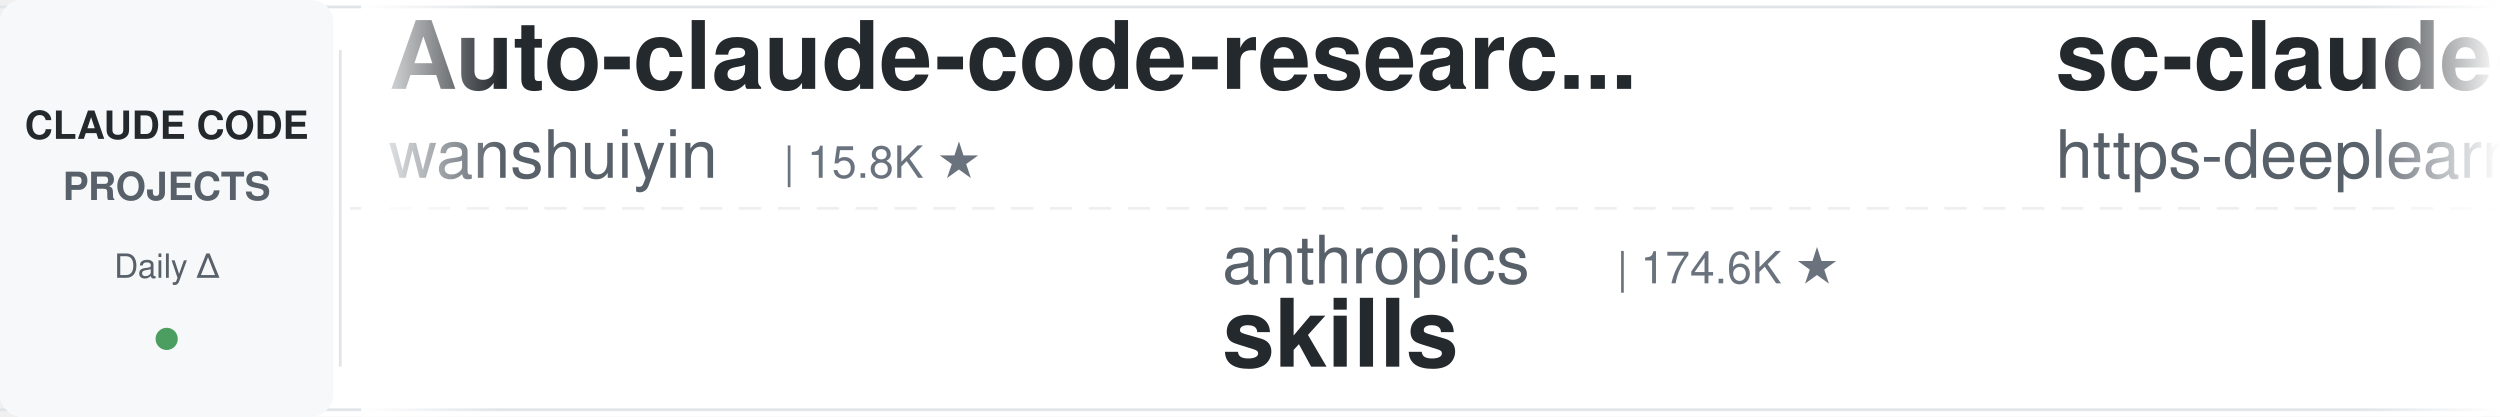
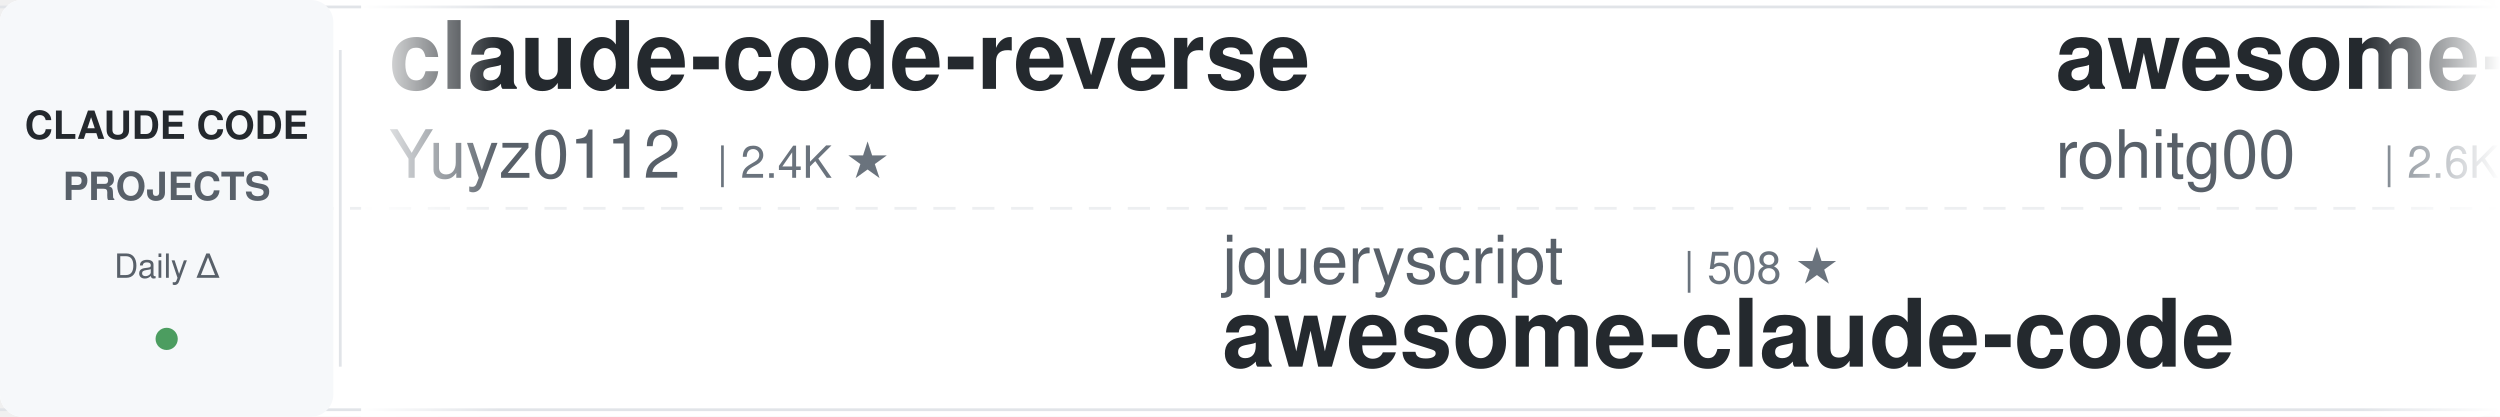
<svg xmlns="http://www.w3.org/2000/svg" width="900" height="150">
  <defs>
    <linearGradient id="leftFade" x1="0%" y1="0%" x2="100%" y2="0%">
      <stop offset="0%" style="stop-color:#ffffff;stop-opacity:1" />
      <stop offset="100%" style="stop-color:#ffffff;stop-opacity:0" />
    </linearGradient>
    <linearGradient id="rightFade" x1="0%" y1="0%" x2="100%" y2="0%">
      <stop offset="0%" style="stop-color:#ffffff;stop-opacity:0" />
      <stop offset="100%" style="stop-color:#ffffff;stop-opacity:1" />
    </linearGradient>
  </defs>
  <rect width="900" height="150" fill="#ffffff" rx="8" />
  <rect x="0" y="2" width="900" height="1" fill="#e1e4e8" />
  <rect x="0" y="147" width="900" height="1" fill="#e1e4e8" />
  <line x1="0" y1="75" x2="900" y2="75" stroke="#e1e4e8" stroke-width="1" stroke-dasharray="8 6" opacity="0.6" />
  <rect x="0" y="0" width="120" height="150" fill="#f6f8fa" rx="8" />
  <text x="60" y="50" font-family="-apple-system, BlinkMacSystemFont, 'Segoe UI', Helvetica, Arial, sans-serif" font-size="14" font-weight="600" fill="#24292e" text-anchor="middle">CLAUDE CODE</text>
  <text x="60" y="72" font-family="-apple-system, BlinkMacSystemFont, 'Segoe UI', Helvetica, Arial, sans-serif" font-size="14" font-weight="600" fill="#586069" text-anchor="middle">PROJECTS</text>
  <text x="60" y="100" font-family="-apple-system, BlinkMacSystemFont, 'Segoe UI', Helvetica, Arial, sans-serif" font-size="12" font-weight="500" fill="#586069" text-anchor="middle">Daily Δ</text>
  <circle cx="60" cy="122" r="4" fill="#22863a" opacity="0.8" />
  <rect x="122" y="18" width="1" height="114" fill="#e1e4e8" />
  <clipPath id="tickerClip">
    <rect x="130" y="0" width="770" height="150" />
  </clipPath>
  <g clip-path="url(#tickerClip)">
    <g id="tickerItems">
      <animateTransform attributeName="transform" attributeType="XML" type="translate" from="0 0" to="-3000 0" dur="54s" repeatCount="indefinite" />
      <g transform="translate(0, 0)">
-         <text x="140" y="32" font-family="-apple-system, BlinkMacSystemFont, 'Segoe UI', Helvetica, Arial, sans-serif" font-size="34" font-weight="600" fill="#24292e">Auto-claude-code-researc...</text>
-         <text x="140" y="64" font-family="-apple-system, BlinkMacSystemFont, 'Segoe UI', Helvetica, Arial, sans-serif" font-size="24" font-weight="400" fill="#586069">wanshuiyin</text>
-         <text x="282" y="64" font-family="-apple-system, BlinkMacSystemFont, 'Segoe UI', Helvetica, Arial, sans-serif" font-size="16" font-weight="500" fill="#6a737d">| 15.8K ★</text>
+         <text x="140" y="32" font-family="-apple-system, BlinkMacSystemFont, 'Segoe UI', Helvetica, Arial, sans-serif" font-size="34" font-weight="600" fill="#24292e">claude-code-reverse</text>
+         <text x="140" y="64" font-family="-apple-system, BlinkMacSystemFont, 'Segoe UI', Helvetica, Arial, sans-serif" font-size="24" font-weight="400" fill="#586069">Yuyz0112</text>
+         <text x="258" y="64" font-family="-apple-system, BlinkMacSystemFont, 'Segoe UI', Helvetica, Arial, sans-serif" font-size="16" font-weight="500" fill="#6a737d">| 2.4K ★</text>
      </g>
      <g transform="translate(300, 0)">
-         <text x="140" y="102" font-family="-apple-system, BlinkMacSystemFont, 'Segoe UI', Helvetica, Arial, sans-serif" font-size="24" font-weight="400" fill="#586069">anthropics</text>
-         <text x="282" y="102" font-family="-apple-system, BlinkMacSystemFont, 'Segoe UI', Helvetica, Arial, sans-serif" font-size="16" font-weight="500" fill="#6a737d">| 174.6K ★</text>
-         <text x="140" y="132" font-family="-apple-system, BlinkMacSystemFont, 'Segoe UI', Helvetica, Arial, sans-serif" font-size="34" font-weight="600" fill="#24292e">skills</text>
+         <text x="140" y="102" font-family="-apple-system, BlinkMacSystemFont, 'Segoe UI', Helvetica, Arial, sans-serif" font-size="24" font-weight="400" fill="#586069">jqueryscript</text>
+         <text x="306" y="102" font-family="-apple-system, BlinkMacSystemFont, 'Segoe UI', Helvetica, Arial, sans-serif" font-size="16" font-weight="500" fill="#6a737d">| 508 ★</text>
+         <text x="140" y="132" font-family="-apple-system, BlinkMacSystemFont, 'Segoe UI', Helvetica, Arial, sans-serif" font-size="34" font-weight="600" fill="#24292e">awesome-claude-code</text>
      </g>
      <g transform="translate(600, 0)">
-         <text x="140" y="32" font-family="-apple-system, BlinkMacSystemFont, 'Segoe UI', Helvetica, Arial, sans-serif" font-size="34" font-weight="600" fill="#24292e">sc-claude-code-files</text>
-         <text x="140" y="64" font-family="-apple-system, BlinkMacSystemFont, 'Segoe UI', Helvetica, Arial, sans-serif" font-size="24" font-weight="400" fill="#586069">https-deeplearning-ai</text>
-         <text x="414" y="64" font-family="-apple-system, BlinkMacSystemFont, 'Segoe UI', Helvetica, Arial, sans-serif" font-size="16" font-weight="500" fill="#6a737d">| 545 ★</text>
+         <text x="140" y="32" font-family="-apple-system, BlinkMacSystemFont, 'Segoe UI', Helvetica, Arial, sans-serif" font-size="34" font-weight="600" fill="#24292e">awesome-claude-code-tool...</text>
+         <text x="140" y="64" font-family="-apple-system, BlinkMacSystemFont, 'Segoe UI', Helvetica, Arial, sans-serif" font-size="24" font-weight="400" fill="#586069">rohitg00</text>
+         <text x="258" y="64" font-family="-apple-system, BlinkMacSystemFont, 'Segoe UI', Helvetica, Arial, sans-serif" font-size="16" font-weight="500" fill="#6a737d">| 2.6K ★</text>
      </g>
      <g transform="translate(900, 0)">
-         <text x="140" y="102" font-family="-apple-system, BlinkMacSystemFont, 'Segoe UI', Helvetica, Arial, sans-serif" font-size="24" font-weight="400" fill="#586069">Yuyz0112</text>
-         <text x="258" y="102" font-family="-apple-system, BlinkMacSystemFont, 'Segoe UI', Helvetica, Arial, sans-serif" font-size="16" font-weight="500" fill="#6a737d">| 2.4K ★</text>
-         <text x="140" y="132" font-family="-apple-system, BlinkMacSystemFont, 'Segoe UI', Helvetica, Arial, sans-serif" font-size="34" font-weight="600" fill="#24292e">claude-code-reverse</text>
+         <text x="140" y="102" font-family="-apple-system, BlinkMacSystemFont, 'Segoe UI', Helvetica, Arial, sans-serif" font-size="24" font-weight="400" fill="#586069">ding113</text>
+         <text x="246" y="102" font-family="-apple-system, BlinkMacSystemFont, 'Segoe UI', Helvetica, Arial, sans-serif" font-size="16" font-weight="500" fill="#6a737d">| 3.4K ★</text>
+         <text x="140" y="132" font-family="-apple-system, BlinkMacSystemFont, 'Segoe UI', Helvetica, Arial, sans-serif" font-size="34" font-weight="600" fill="#24292e">claude-code-hub</text>
      </g>
      <g transform="translate(1200, 0)">
-         <text x="140" y="32" font-family="-apple-system, BlinkMacSystemFont, 'Segoe UI', Helvetica, Arial, sans-serif" font-size="34" font-weight="600" fill="#24292e">Claude-Code-Source-Study</text>
-         <text x="140" y="64" font-family="-apple-system, BlinkMacSystemFont, 'Segoe UI', Helvetica, Arial, sans-serif" font-size="24" font-weight="400" fill="#586069">luyao618</text>
-         <text x="258" y="64" font-family="-apple-system, BlinkMacSystemFont, 'Segoe UI', Helvetica, Arial, sans-serif" font-size="16" font-weight="500" fill="#6a737d">| 1.7K ★</text>
+         <text x="140" y="32" font-family="-apple-system, BlinkMacSystemFont, 'Segoe UI', Helvetica, Arial, sans-serif" font-size="34" font-weight="600" fill="#24292e">claude-code-video-toolki...</text>
+         <text x="140" y="64" font-family="-apple-system, BlinkMacSystemFont, 'Segoe UI', Helvetica, Arial, sans-serif" font-size="24" font-weight="400" fill="#586069">digitalsamba</text>
+         <text x="306" y="64" font-family="-apple-system, BlinkMacSystemFont, 'Segoe UI', Helvetica, Arial, sans-serif" font-size="16" font-weight="500" fill="#6a737d">| 2.1K ★</text>
      </g>
      <g transform="translate(1500, 0)">
-         <text x="140" y="102" font-family="-apple-system, BlinkMacSystemFont, 'Segoe UI', Helvetica, Arial, sans-serif" font-size="24" font-weight="400" fill="#586069">huangjia2019</text>
-         <text x="306" y="102" font-family="-apple-system, BlinkMacSystemFont, 'Segoe UI', Helvetica, Arial, sans-serif" font-size="16" font-weight="500" fill="#6a737d">| 1.1K ★</text>
-         <text x="140" y="132" font-family="-apple-system, BlinkMacSystemFont, 'Segoe UI', Helvetica, Arial, sans-serif" font-size="34" font-weight="600" fill="#24292e">claude-code-engineering</text>
+         <text x="140" y="102" font-family="-apple-system, BlinkMacSystemFont, 'Segoe UI', Helvetica, Arial, sans-serif" font-size="24" font-weight="400" fill="#586069">luyao618</text>
+         <text x="258" y="102" font-family="-apple-system, BlinkMacSystemFont, 'Segoe UI', Helvetica, Arial, sans-serif" font-size="16" font-weight="500" fill="#6a737d">| 1.7K ★</text>
+         <text x="140" y="132" font-family="-apple-system, BlinkMacSystemFont, 'Segoe UI', Helvetica, Arial, sans-serif" font-size="34" font-weight="600" fill="#24292e">Claude-Code-Source-Study</text>
      </g>
      <g transform="translate(1800, 0)">
-         <text x="140" y="32" font-family="-apple-system, BlinkMacSystemFont, 'Segoe UI', Helvetica, Arial, sans-serif" font-size="34" font-weight="600" fill="#24292e">claude-code-telegram</text>
-         <text x="140" y="64" font-family="-apple-system, BlinkMacSystemFont, 'Segoe UI', Helvetica, Arial, sans-serif" font-size="24" font-weight="400" fill="#586069">RichardAtCT</text>
-         <text x="294" y="64" font-family="-apple-system, BlinkMacSystemFont, 'Segoe UI', Helvetica, Arial, sans-serif" font-size="16" font-weight="500" fill="#6a737d">| 2.8K ★</text>
+         <text x="140" y="32" font-family="-apple-system, BlinkMacSystemFont, 'Segoe UI', Helvetica, Arial, sans-serif" font-size="34" font-weight="600" fill="#24292e">claude-code-security-rev...</text>
+         <text x="140" y="64" font-family="-apple-system, BlinkMacSystemFont, 'Segoe UI', Helvetica, Arial, sans-serif" font-size="24" font-weight="400" fill="#586069">anthropics</text>
+         <text x="282" y="64" font-family="-apple-system, BlinkMacSystemFont, 'Segoe UI', Helvetica, Arial, sans-serif" font-size="16" font-weight="500" fill="#6a737d">| 6.2K ★</text>
      </g>
      <g transform="translate(2100, 0)">
-         <text x="140" y="102" font-family="-apple-system, BlinkMacSystemFont, 'Segoe UI', Helvetica, Arial, sans-serif" font-size="24" font-weight="400" fill="#586069">zebbern</text>
-         <text x="246" y="102" font-family="-apple-system, BlinkMacSystemFont, 'Segoe UI', Helvetica, Arial, sans-serif" font-size="16" font-weight="500" fill="#6a737d">| 4.6K ★</text>
-         <text x="140" y="132" font-family="-apple-system, BlinkMacSystemFont, 'Segoe UI', Helvetica, Arial, sans-serif" font-size="34" font-weight="600" fill="#24292e">claude-code-guide</text>
+         <text x="140" y="102" font-family="-apple-system, BlinkMacSystemFont, 'Segoe UI', Helvetica, Arial, sans-serif" font-size="24" font-weight="400" fill="#586069">RichardAtCT</text>
+         <text x="294" y="102" font-family="-apple-system, BlinkMacSystemFont, 'Segoe UI', Helvetica, Arial, sans-serif" font-size="16" font-weight="500" fill="#6a737d">| 2.8K ★</text>
+         <text x="140" y="132" font-family="-apple-system, BlinkMacSystemFont, 'Segoe UI', Helvetica, Arial, sans-serif" font-size="34" font-weight="600" fill="#24292e">claude-code-telegram</text>
      </g>
      <g transform="translate(2400, 0)">
-         <text x="140" y="32" font-family="-apple-system, BlinkMacSystemFont, 'Segoe UI', Helvetica, Arial, sans-serif" font-size="34" font-weight="600" fill="#24292e">andrej-karpathy-skills</text>
-         <text x="140" y="64" font-family="-apple-system, BlinkMacSystemFont, 'Segoe UI', Helvetica, Arial, sans-serif" font-size="24" font-weight="400" fill="#586069">multica-ai</text>
-         <text x="282" y="64" font-family="-apple-system, BlinkMacSystemFont, 'Segoe UI', Helvetica, Arial, sans-serif" font-size="16" font-weight="500" fill="#6a737d">| 210.4K ★</text>
+         <text x="140" y="32" font-family="-apple-system, BlinkMacSystemFont, 'Segoe UI', Helvetica, Arial, sans-serif" font-size="34" font-weight="600" fill="#24292e">claude-code-action</text>
+         <text x="140" y="64" font-family="-apple-system, BlinkMacSystemFont, 'Segoe UI', Helvetica, Arial, sans-serif" font-size="24" font-weight="400" fill="#586069">anthropics</text>
+         <text x="282" y="64" font-family="-apple-system, BlinkMacSystemFont, 'Segoe UI', Helvetica, Arial, sans-serif" font-size="16" font-weight="500" fill="#6a737d">| 8.8K ★</text>
      </g>
      <g transform="translate(2700, 0)">
-         <text x="140" y="102" font-family="-apple-system, BlinkMacSystemFont, 'Segoe UI', Helvetica, Arial, sans-serif" font-size="24" font-weight="400" fill="#586069">Chachamaru127</text>
-         <text x="318" y="102" font-family="-apple-system, BlinkMacSystemFont, 'Segoe UI', Helvetica, Arial, sans-serif" font-size="16" font-weight="500" fill="#6a737d">| 3.1K ★</text>
-         <text x="140" y="132" font-family="-apple-system, BlinkMacSystemFont, 'Segoe UI', Helvetica, Arial, sans-serif" font-size="34" font-weight="600" fill="#24292e">claude-code-harness</text>
+         <text x="140" y="102" font-family="-apple-system, BlinkMacSystemFont, 'Segoe UI', Helvetica, Arial, sans-serif" font-size="24" font-weight="400" fill="#586069">huangserva</text>
+         <text x="282" y="102" font-family="-apple-system, BlinkMacSystemFont, 'Segoe UI', Helvetica, Arial, sans-serif" font-size="16" font-weight="500" fill="#6a737d">| 627 ★</text>
+         <text x="140" y="132" font-family="-apple-system, BlinkMacSystemFont, 'Segoe UI', Helvetica, Arial, sans-serif" font-size="34" font-weight="600" fill="#24292e">claude-code-cli</text>
      </g>
      <g transform="translate(3000, 0)">
-         <text x="140" y="32" font-family="-apple-system, BlinkMacSystemFont, 'Segoe UI', Helvetica, Arial, sans-serif" font-size="34" font-weight="600" fill="#24292e">Auto-claude-code-researc...</text>
-         <text x="140" y="64" font-family="-apple-system, BlinkMacSystemFont, 'Segoe UI', Helvetica, Arial, sans-serif" font-size="24" font-weight="400" fill="#586069">wanshuiyin</text>
-         <text x="282" y="64" font-family="-apple-system, BlinkMacSystemFont, 'Segoe UI', Helvetica, Arial, sans-serif" font-size="16" font-weight="500" fill="#6a737d">| 15.8K ★</text>
+         <text x="140" y="32" font-family="-apple-system, BlinkMacSystemFont, 'Segoe UI', Helvetica, Arial, sans-serif" font-size="34" font-weight="600" fill="#24292e">claude-code-reverse</text>
+         <text x="140" y="64" font-family="-apple-system, BlinkMacSystemFont, 'Segoe UI', Helvetica, Arial, sans-serif" font-size="24" font-weight="400" fill="#586069">Yuyz0112</text>
+         <text x="258" y="64" font-family="-apple-system, BlinkMacSystemFont, 'Segoe UI', Helvetica, Arial, sans-serif" font-size="16" font-weight="500" fill="#6a737d">| 2.4K ★</text>
      </g>
      <g transform="translate(3300, 0)">
-         <text x="140" y="102" font-family="-apple-system, BlinkMacSystemFont, 'Segoe UI', Helvetica, Arial, sans-serif" font-size="24" font-weight="400" fill="#586069">anthropics</text>
-         <text x="282" y="102" font-family="-apple-system, BlinkMacSystemFont, 'Segoe UI', Helvetica, Arial, sans-serif" font-size="16" font-weight="500" fill="#6a737d">| 174.6K ★</text>
-         <text x="140" y="132" font-family="-apple-system, BlinkMacSystemFont, 'Segoe UI', Helvetica, Arial, sans-serif" font-size="34" font-weight="600" fill="#24292e">skills</text>
+         <text x="140" y="102" font-family="-apple-system, BlinkMacSystemFont, 'Segoe UI', Helvetica, Arial, sans-serif" font-size="24" font-weight="400" fill="#586069">jqueryscript</text>
+         <text x="306" y="102" font-family="-apple-system, BlinkMacSystemFont, 'Segoe UI', Helvetica, Arial, sans-serif" font-size="16" font-weight="500" fill="#6a737d">| 508 ★</text>
+         <text x="140" y="132" font-family="-apple-system, BlinkMacSystemFont, 'Segoe UI', Helvetica, Arial, sans-serif" font-size="34" font-weight="600" fill="#24292e">awesome-claude-code</text>
      </g>
      <g transform="translate(3600, 0)">
-         <text x="140" y="32" font-family="-apple-system, BlinkMacSystemFont, 'Segoe UI', Helvetica, Arial, sans-serif" font-size="34" font-weight="600" fill="#24292e">sc-claude-code-files</text>
-         <text x="140" y="64" font-family="-apple-system, BlinkMacSystemFont, 'Segoe UI', Helvetica, Arial, sans-serif" font-size="24" font-weight="400" fill="#586069">https-deeplearning-ai</text>
-         <text x="414" y="64" font-family="-apple-system, BlinkMacSystemFont, 'Segoe UI', Helvetica, Arial, sans-serif" font-size="16" font-weight="500" fill="#6a737d">| 545 ★</text>
+         <text x="140" y="32" font-family="-apple-system, BlinkMacSystemFont, 'Segoe UI', Helvetica, Arial, sans-serif" font-size="34" font-weight="600" fill="#24292e">awesome-claude-code-tool...</text>
+         <text x="140" y="64" font-family="-apple-system, BlinkMacSystemFont, 'Segoe UI', Helvetica, Arial, sans-serif" font-size="24" font-weight="400" fill="#586069">rohitg00</text>
+         <text x="258" y="64" font-family="-apple-system, BlinkMacSystemFont, 'Segoe UI', Helvetica, Arial, sans-serif" font-size="16" font-weight="500" fill="#6a737d">| 2.6K ★</text>
      </g>
      <g transform="translate(3900, 0)">
-         <text x="140" y="102" font-family="-apple-system, BlinkMacSystemFont, 'Segoe UI', Helvetica, Arial, sans-serif" font-size="24" font-weight="400" fill="#586069">Yuyz0112</text>
-         <text x="258" y="102" font-family="-apple-system, BlinkMacSystemFont, 'Segoe UI', Helvetica, Arial, sans-serif" font-size="16" font-weight="500" fill="#6a737d">| 2.4K ★</text>
-         <text x="140" y="132" font-family="-apple-system, BlinkMacSystemFont, 'Segoe UI', Helvetica, Arial, sans-serif" font-size="34" font-weight="600" fill="#24292e">claude-code-reverse</text>
+         <text x="140" y="102" font-family="-apple-system, BlinkMacSystemFont, 'Segoe UI', Helvetica, Arial, sans-serif" font-size="24" font-weight="400" fill="#586069">ding113</text>
+         <text x="246" y="102" font-family="-apple-system, BlinkMacSystemFont, 'Segoe UI', Helvetica, Arial, sans-serif" font-size="16" font-weight="500" fill="#6a737d">| 3.4K ★</text>
+         <text x="140" y="132" font-family="-apple-system, BlinkMacSystemFont, 'Segoe UI', Helvetica, Arial, sans-serif" font-size="34" font-weight="600" fill="#24292e">claude-code-hub</text>
      </g>
    </g>
  </g>
  <rect x="130" y="0" width="50" height="150" fill="url(#leftFade)" />
  <rect x="850" y="0" width="50" height="150" fill="url(#rightFade)" />
</svg>
